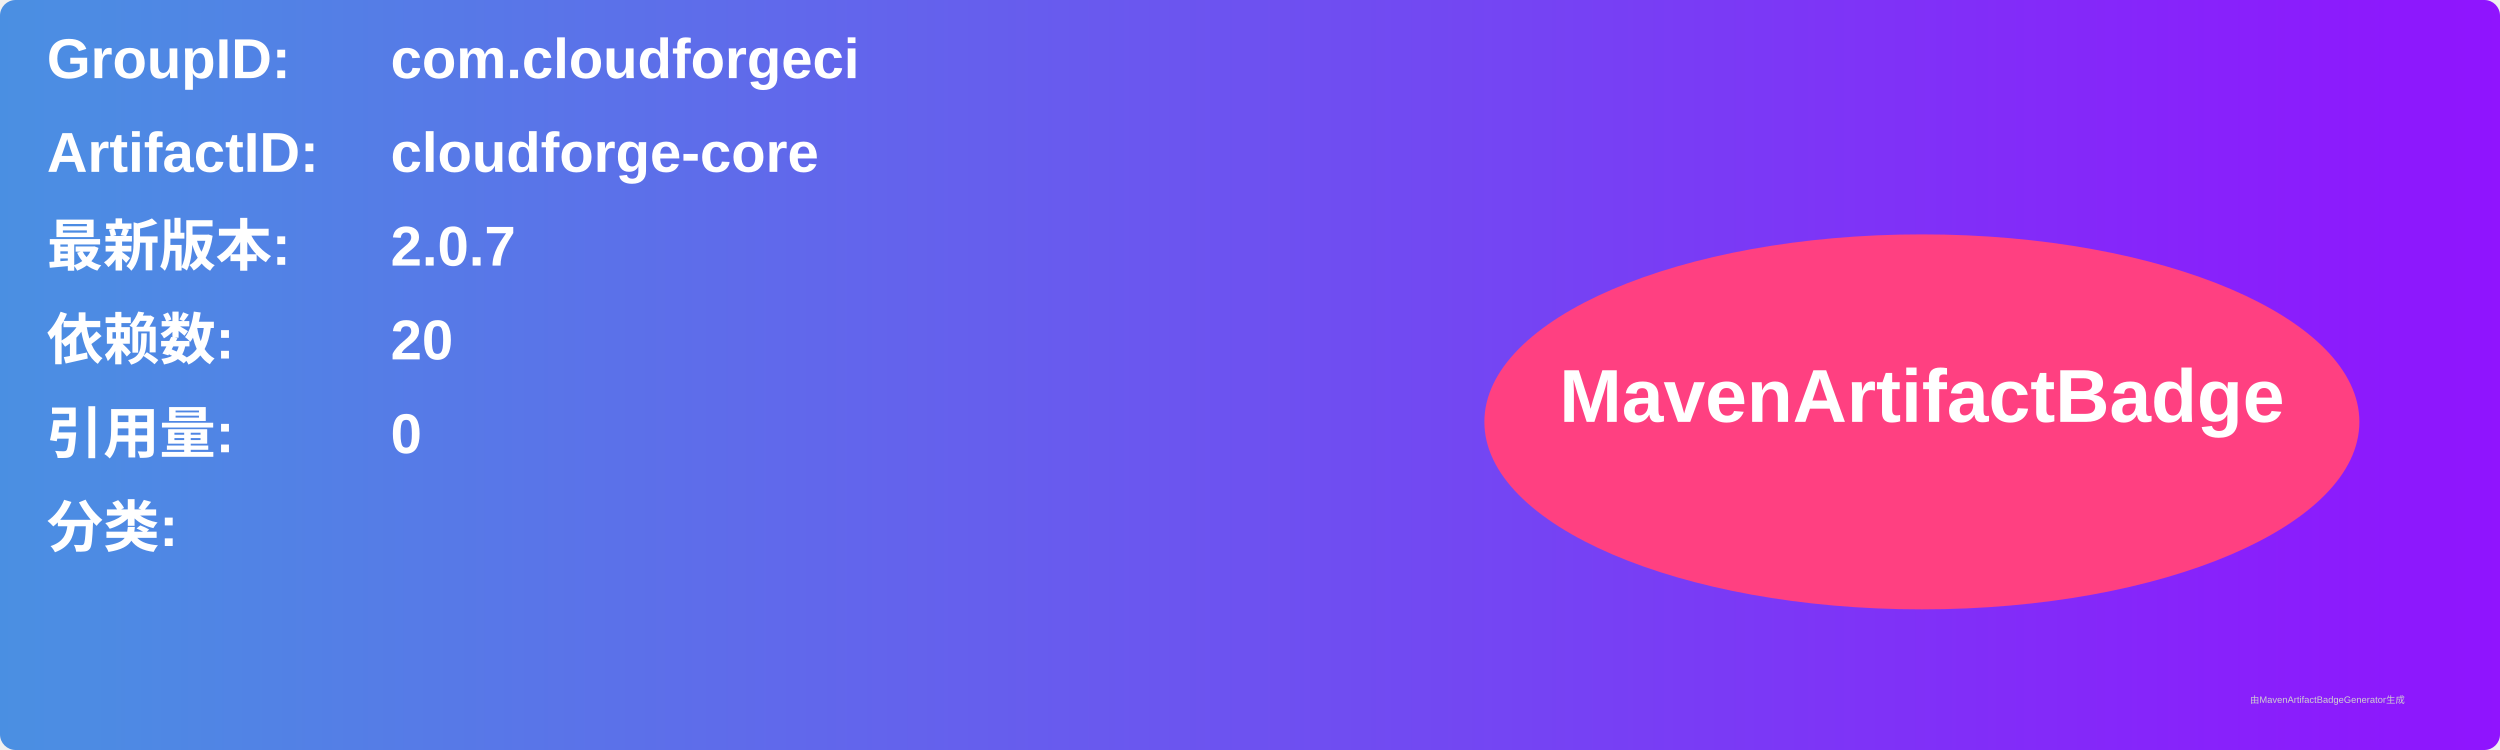
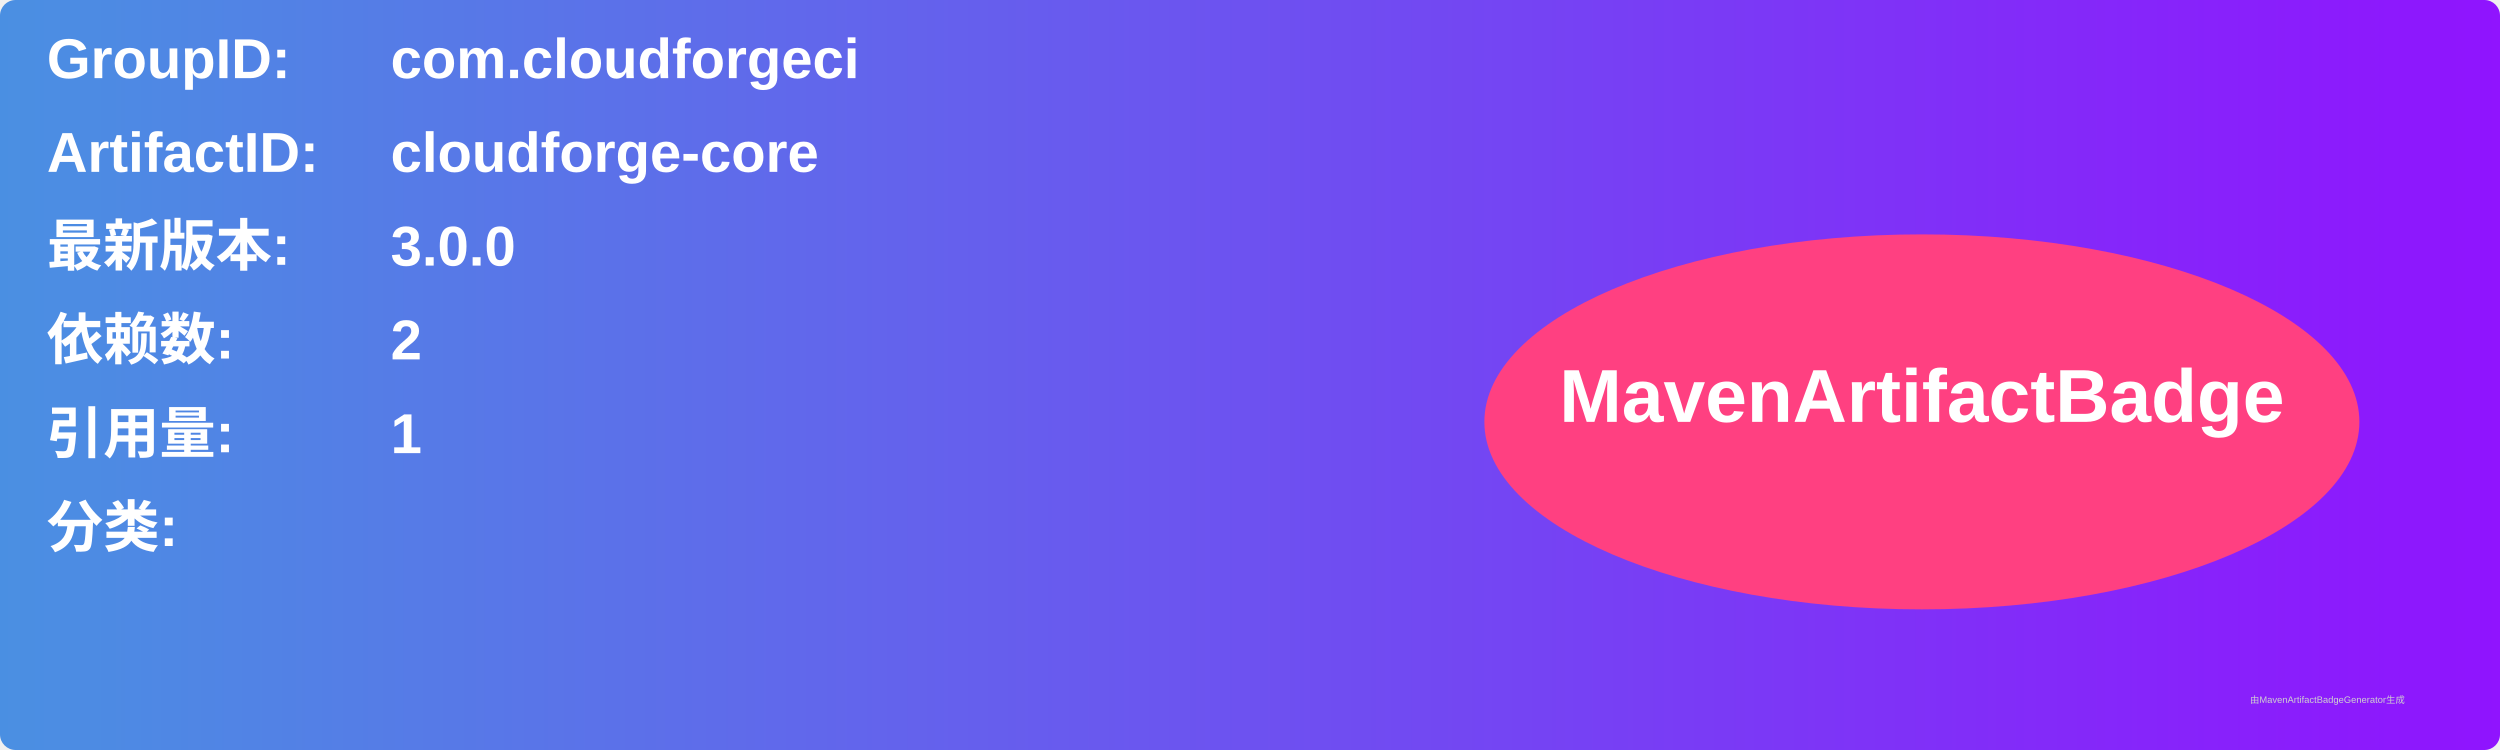
<svg xmlns="http://www.w3.org/2000/svg" width="800" height="240" viewBox="0 0 800 240">
  <linearGradient id="grad" x1="0%" y1="0%" x2="100%" y2="0%">
    <stop offset="0%" stop-color="#4a90e2" />
    <stop offset="100%" stop-color="#9013fe" />
  </linearGradient>
  <rect width="100%" height="100%" rx="5" ry="5" fill="url(#grad)" />
  <g transform="translate(15, 15)">
    <text x="0" y="10" font-family="Arial" font-size="18" fill="white" font-weight="bold" width="260">GroupID:</text>
    <text x="110" y="10" font-family="Arial" font-size="18" fill="white" font-weight="bold" width="460">com.cloudforgeci</text>
    <text x="0" y="40" font-family="Arial" font-size="18" fill="white" font-weight="bold" width="260">ArtifactID:</text>
    <text x="110" y="40" font-family="Arial" font-size="18" fill="white" font-weight="bold" width="460">cloudforge-core</text>
    <text x="0" y="70" font-family="Arial" font-size="18" fill="white" font-weight="bold">最新版本:</text>
    <text x="110" y="70" font-family="Arial" font-size="18" fill="white" font-weight="bold">
-       <tspan font-weight="bold">2.0.7</tspan>
+       <tspan font-weight="bold">3.0.0</tspan>
    </text>
    <text x="0" y="100" font-family="Arial" font-size="18" fill="white" font-weight="bold">依赖数: </text>
    <text x="110" y="100" font-family="Arial" font-size="18" fill="white">
-       <tspan font-weight="bold">20</tspan>
+       <tspan font-weight="bold">2</tspan>
    </text>
    <text x="0" y="130" font-family="Arial" font-size="18" fill="white" font-weight="bold">引用量: </text>
    <text x="110" y="130" font-family="Arial" font-size="18" fill="white">
-       <tspan font-weight="bold">0</tspan>
+       <tspan font-weight="bold">1</tspan>
    </text>
    <text x="0" y="160" font-family="Arial" font-size="18" fill="white" font-weight="bold">分类:</text>
    <text x="10" y="190" font-family="Arial" font-size="10" fill="white">
      <tspan font-weight="bold" />
    </text>
    <ellipse cx="600" cy="120" rx="140" ry="60" fill="#ff4081" />
    <text x="600" y="120" text-anchor="middle" font-family="Arial" font-size="24" fill="white" font-weight="bold">MavenArtifactBadge</text>
  </g>
  <text x="720" y="225" font-family="Arial" font-size="3" fill="#d0d0d0">由MavenArtifactBadgeGenerator生成</text>
</svg>
